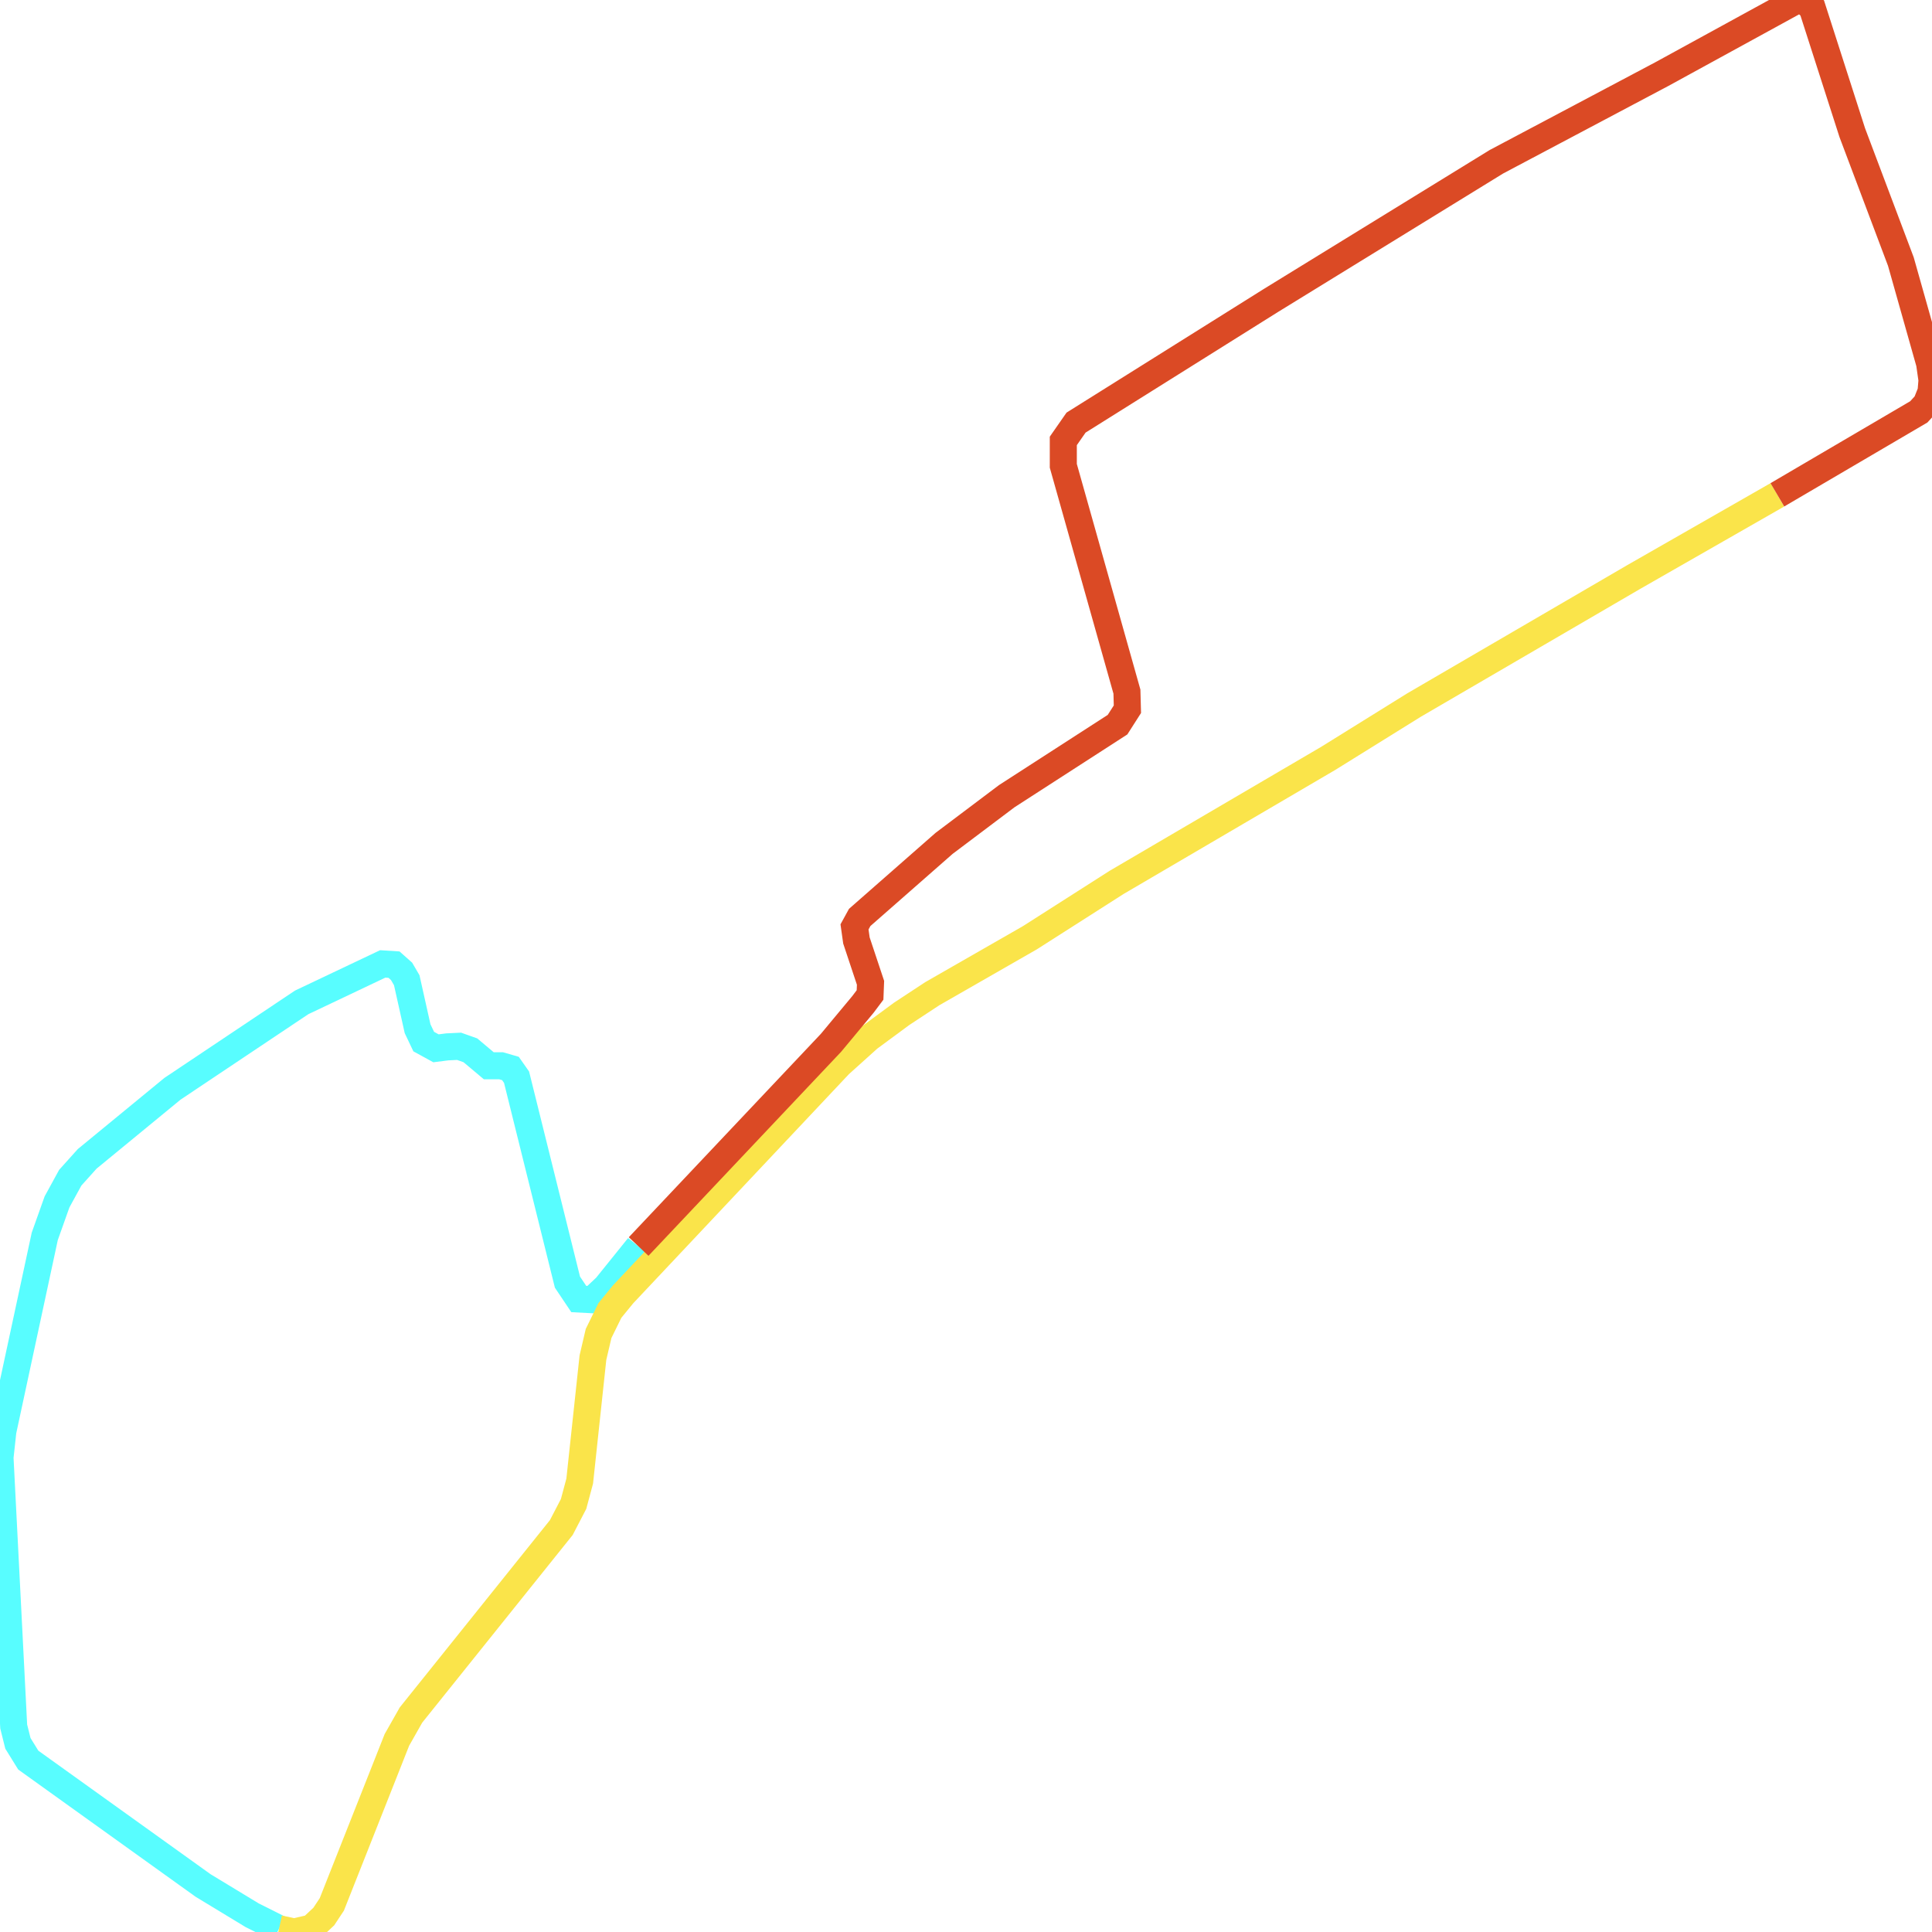
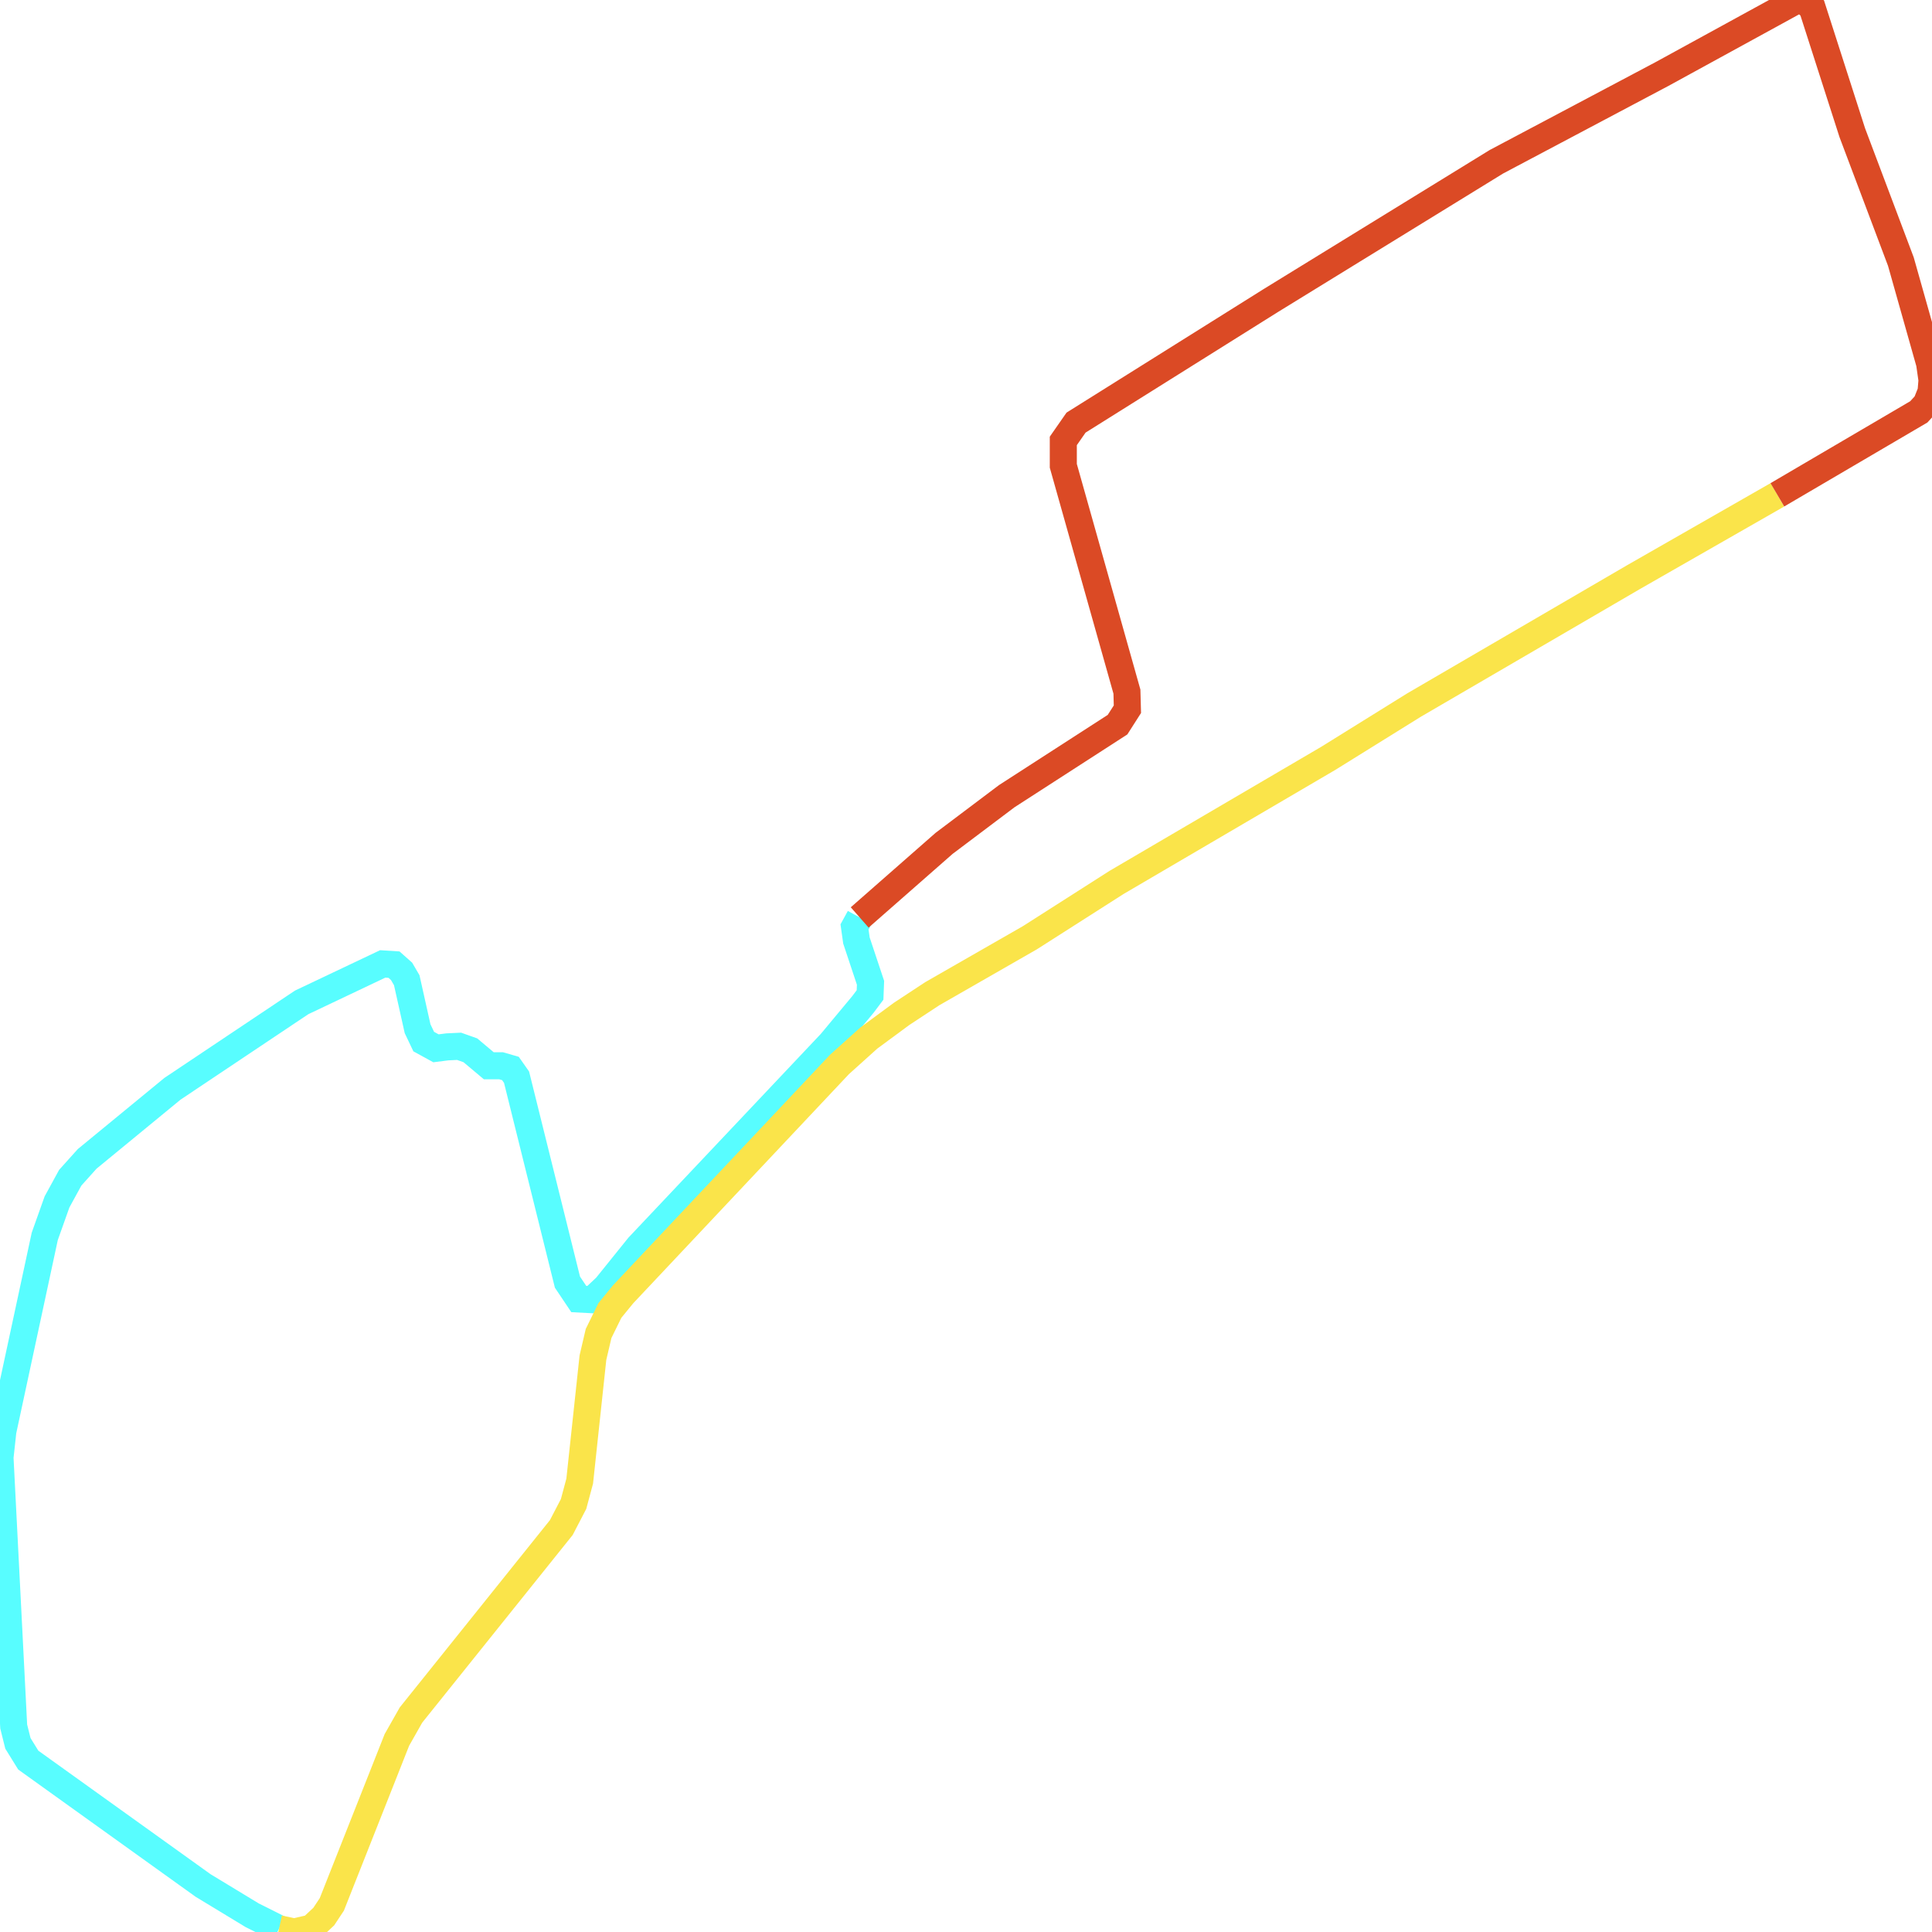
<svg xmlns="http://www.w3.org/2000/svg" width="500" height="500">
-   <path d="M72.212,499.149 L65.267,495.67 L52.572,487.971 L7.316,455.511 L4.637,451.181 L3.545,446.813 L0.0,377.193 L0.742,370.383 L11.582,319.972 L14.756,311.052 L18.177,304.797 L22.566,299.911 L44.638,281.775 L78.064,259.42 L99.044,249.463 L101.97,249.648 L103.928,251.388 L105.267,253.683 L108.07,266.23 L109.657,269.561 L112.831,271.301 L115.757,270.93 L118.807,270.782 L121.734,271.819 L126.494,275.816 L129.668,275.816 L132.1,276.519 L133.686,278.777 L146.855,331.816 L149.782,336.183 L153.326,336.368 L156.871,333.037 L165.279,322.6" fill="none" stroke-width="7" stroke="#58fdff" />
+   <path d="M72.212,499.149 L65.267,495.67 L52.572,487.971 L7.316,455.511 L4.637,451.181 L3.545,446.813 L0.0,377.193 L0.742,370.383 L11.582,319.972 L14.756,311.052 L18.177,304.797 L22.566,299.911 L44.638,281.775 L78.064,259.42 L99.044,249.463 L101.97,249.648 L103.928,251.388 L105.267,253.683 L108.07,266.23 L109.657,269.561 L112.831,271.301 L115.757,270.93 L118.807,270.782 L121.734,271.819 L126.494,275.816 L129.668,275.816 L132.1,276.519 L133.686,278.777 L146.855,331.816 L149.782,336.183 L153.326,336.368 L156.871,333.037 L165.279,322.6 L215.048,269.894 L223.333,259.938 L225.167,257.495 L225.291,254.349 L221.643,243.393 L221.148,239.877 L222.488,237.434" fill="none" stroke-width="7" stroke="#58fdff" />
  <path d="M459.979,128.063 L422.78,149.345 L365.943,182.471 L343.727,196.277 L288.97,228.366 L266.528,242.69 L241.283,257.162 L233.348,262.381 L224.817,268.673 L217.253,275.483 L161.26,334.962 L157.839,339.144 L154.913,345.103 L153.45,351.358 L150.029,383.3 L148.442,389.222 L145.268,395.329 L106.36,443.852 L102.712,450.292 L99.538,458.324 L85.875,492.857 L83.794,496.003 L80.62,498.964 L76.107,500.0 L72.212,499.149" fill="none" stroke-width="7" stroke="#fae44a" />
-   <path d="M165.279,322.6 L215.048,269.894 L223.333,259.938 L225.167,257.495 L225.291,254.349 L221.643,243.393 L221.148,239.877 L222.488,237.434 L244.333,218.262 L260.551,206.048 L289.218,187.542 L291.773,183.544 L291.649,178.992 L275.183,120.549 L275.183,114.109 L278.481,109.372 L328.848,77.8 L387.272,41.861 L430.096,19.172 L465.11,0.0 L467.295,0.518 L469.005,2.073 L479.371,34.347 L491.942,67.696 L499.382,94.048 L500.0,98.379 L499.753,101.377 L498.516,104.486 L496.579,106.596 L459.979,128.063" fill="none" stroke-width="7" stroke="#db4a25" />
+   <path d="M222.488,237.434 L244.333,218.262 L260.551,206.048 L289.218,187.542 L291.773,183.544 L291.649,178.992 L275.183,120.549 L275.183,114.109 L278.481,109.372 L328.848,77.8 L387.272,41.861 L430.096,19.172 L465.11,0.0 L467.295,0.518 L469.005,2.073 L479.371,34.347 L491.942,67.696 L499.382,94.048 L500.0,98.379 L499.753,101.377 L498.516,104.486 L496.579,106.596 L459.979,128.063" fill="none" stroke-width="7" stroke="#db4a25" />
</svg>
